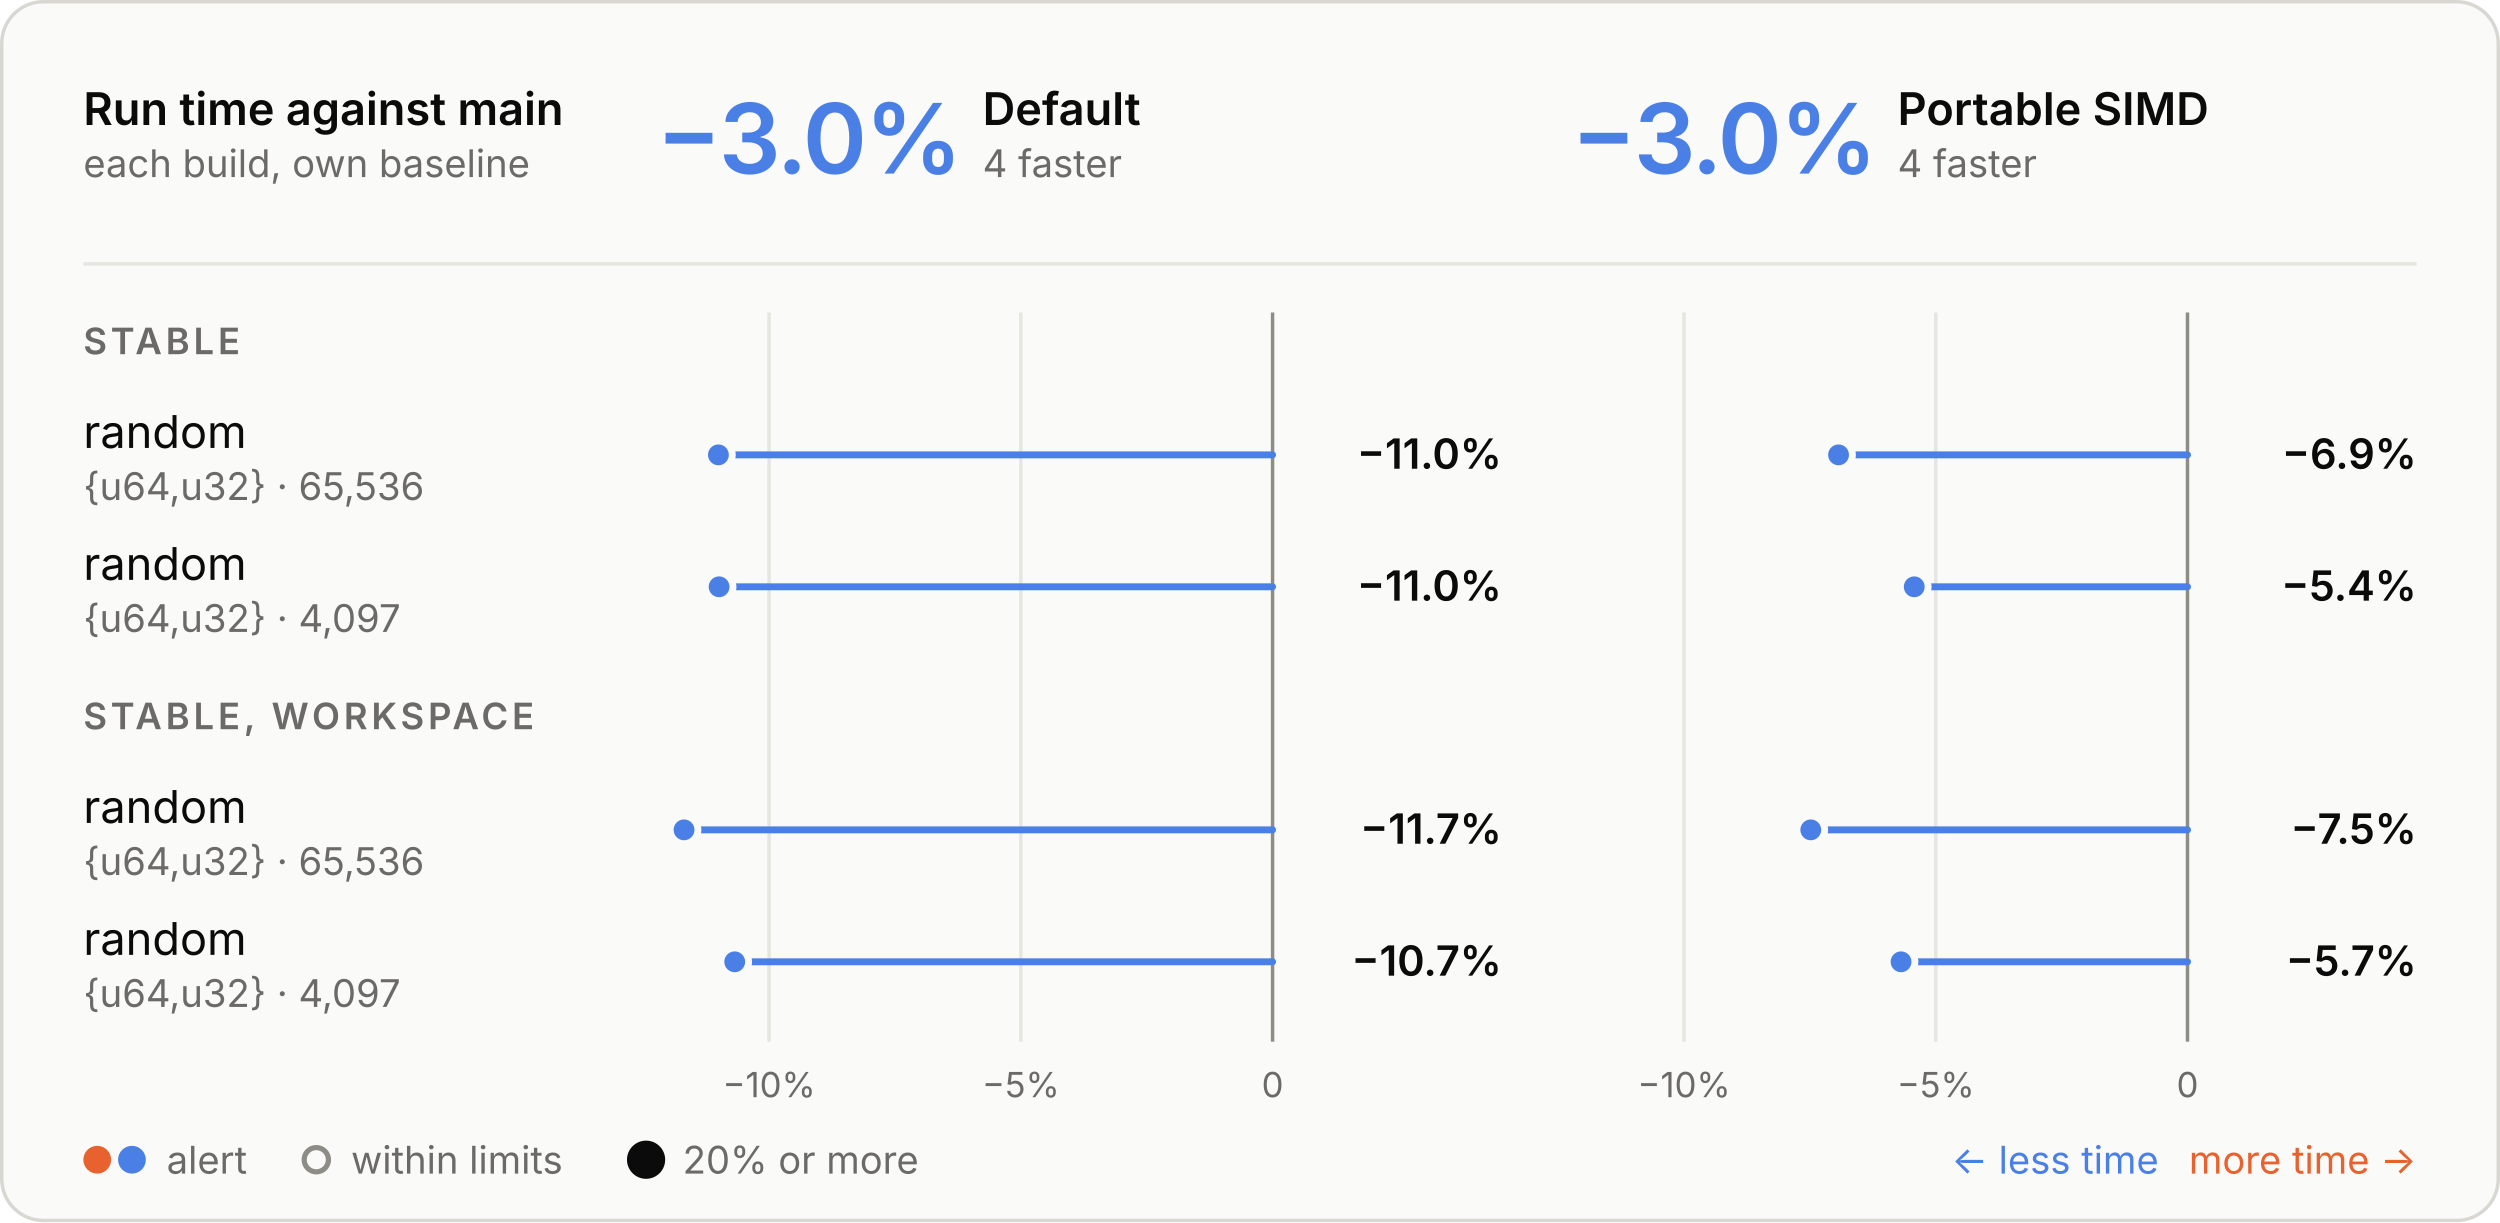
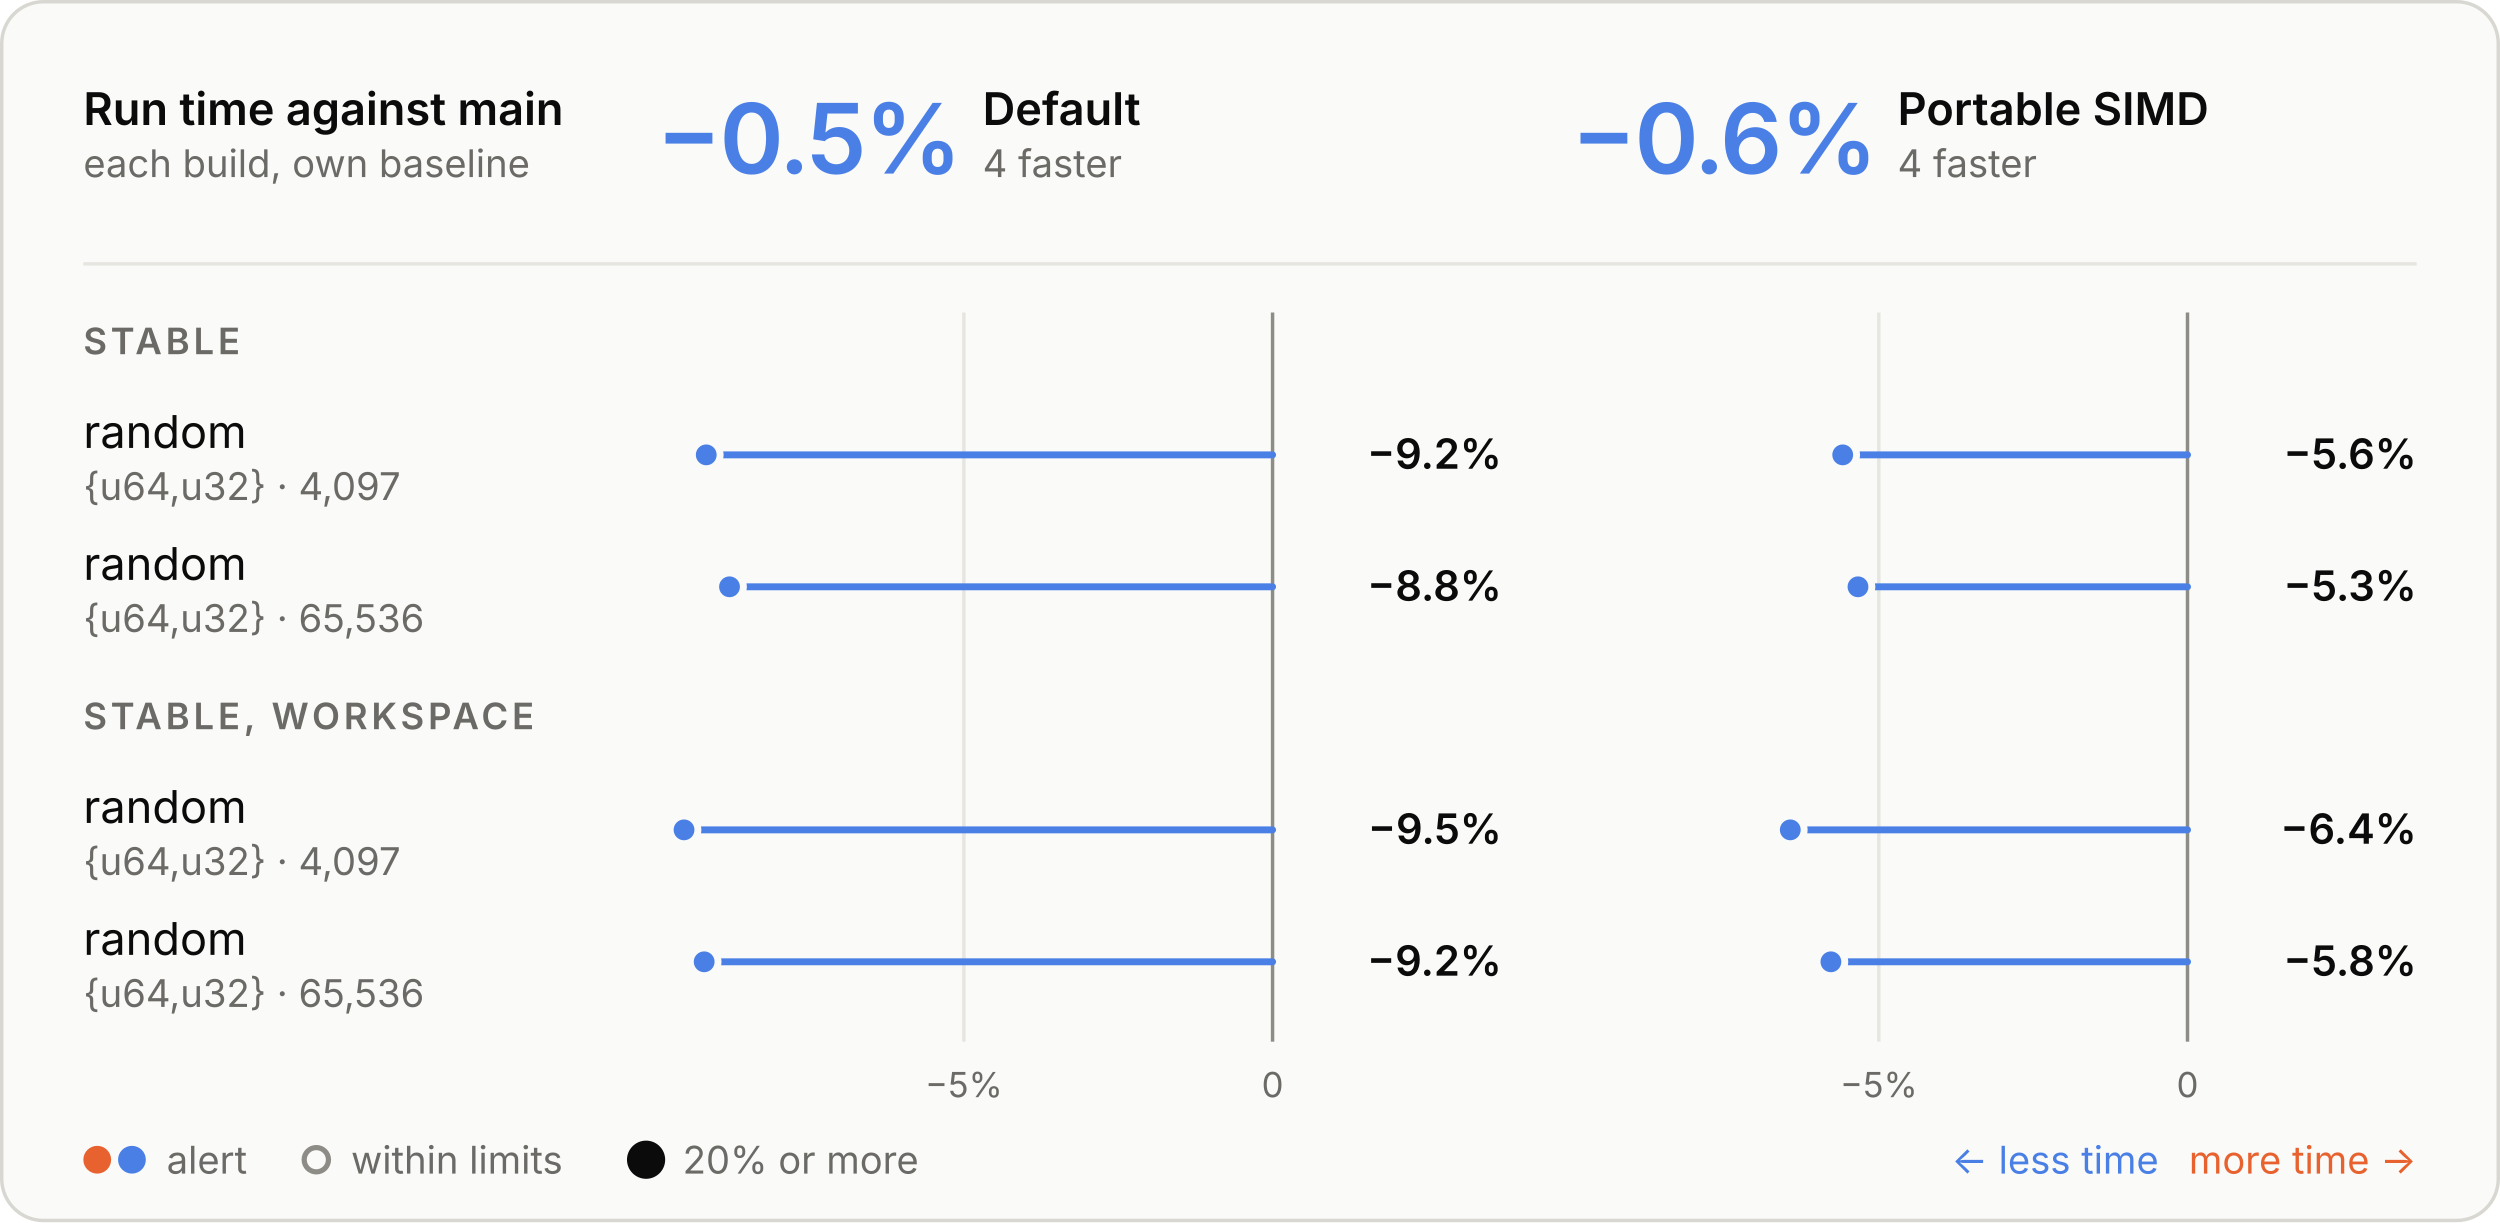
<svg xmlns="http://www.w3.org/2000/svg" viewBox="0 0 720 352" width="720" height="352" role="img" aria-labelledby="t d">
  <style>
  .panel { fill: #fafaf8; stroke: #d8d7d2; } .ring { stroke: #fafaf8; }
  .ink { fill: #0b0b0b; } .muted { fill: #6b6a66; } .rule { stroke: #e6e5e0; } .axis { stroke: #8d8c86; }
  .tag { fill: none; stroke: #c9c8c2; }
  .slower { fill: #e8622f; } .faster { fill: #4a80e6; }
  .stem-slower { stroke: #e8622f; } .stem-faster { stroke: #4a80e6; }
  .within { fill: #fafaf8; stroke: #8d8c86; }
  text { font-family: Inter, -apple-system, BlinkMacSystemFont, "Segoe UI", Helvetica, Arial, sans-serif; font-size: 13px; font-feature-settings: "tnum", "cv11"; }
  .val { font-size: 12px; } .sub { font-size: 11px; } .tiny { font-size: 10px; } .strong { font-weight: 600; }
  .hero { font-size: 28px; font-weight: 600; letter-spacing: -0.6px; font-feature-settings: "pnum"; }
  .stat { font-size: 18px; font-weight: 600; }
  .caps { font-size: 10.5px; font-weight: 600; letter-spacing: 1.1px; }
  @media (prefers-color-scheme: dark) {
    .panel { fill: #1e1e1d; stroke: #3a3a37; } .ring { stroke: #1e1e1d; }
    .ink { fill: #e8e7e3; } .muted { fill: #a3a29b; } .rule { stroke: #30302e; } .axis { stroke: #6f6e69; }
    .tag { stroke: #4a4a46; }
    .within { fill: #1e1e1d; stroke: #6f6e69; }
  }
</style>
  <rect class="panel" x="0.5" y="0.5" width="719" height="351" rx="12" />
  <text class="ink strong" x="24.0" y="36.0">Run time against main</text>
  <text class="muted sub" x="24.0" y="51.0">each build, own baseline</text>
-   <text class="hero faster" x="189.0" y="50.0">−3.0%</text>
+   <text class="hero faster" x="189.0" y="50.0">−0.5%</text>
  <text class="ink strong" x="283.0" y="36.0">Default</text>
  <text class="muted sub" x="283.0" y="51.0">4 faster</text>
-   <text class="hero faster" x="452.5" y="50.0">−3.0%</text>
+   <text class="hero faster" x="452.5" y="50.0">−0.6%</text>
  <text class="ink strong" x="546.5" y="36.0">Portable SIMD</text>
  <text class="muted sub" x="546.5" y="51.0">4 faster</text>
  <line class="rule" x1="24" x2="696" y1="76" y2="76" stroke-width="1" />
-   <line class="rule" x1="294.0" x2="294.0" y1="90" y2="300" stroke-width="1" />
-   <text class="muted tiny" x="294.0" y="316.0" text-anchor="middle">−5%</text>
-   <line class="rule" x1="221.5" x2="221.5" y1="90" y2="300" stroke-width="1" />
-   <text class="muted tiny" x="221.5" y="316.0" text-anchor="middle">−10%</text>
+   <line class="rule" x1="277.6" x2="277.6" y1="90" y2="300" stroke-width="1" />
+   <text class="muted tiny" x="277.6" y="316.0" text-anchor="middle">−5%</text>
  <line class="axis" x1="366.5" x2="366.5" y1="90" y2="300" stroke-width="1" />
  <text class="muted tiny" x="366.5" y="316.0" text-anchor="middle">0</text>
-   <line class="rule" x1="557.5" x2="557.5" y1="90" y2="300" stroke-width="1" />
-   <text class="muted tiny" x="557.5" y="316.0" text-anchor="middle">−5%</text>
-   <line class="rule" x1="485.0" x2="485.0" y1="90" y2="300" stroke-width="1" />
-   <text class="muted tiny" x="485.0" y="316.0" text-anchor="middle">−10%</text>
+   <line class="rule" x1="541.1" x2="541.1" y1="90" y2="300" stroke-width="1" />
+   <text class="muted tiny" x="541.1" y="316.0" text-anchor="middle">−5%</text>
  <line class="axis" x1="630.0" x2="630.0" y1="90" y2="300" stroke-width="1" />
  <text class="muted tiny" x="630.0" y="316.0" text-anchor="middle">0</text>
  <text class="caps muted" x="24.0" y="102.0">STABLE</text>
  <text class="ink" x="24.0" y="129.0">random</text>
-   <text class="muted sub" x="24.0" y="144.0">{u64,u32} · 65,536</text>
-   <line class="stem-faster" x1="366.5" x2="206.9" y1="131" y2="131" stroke-width="2" stroke-linecap="round" />
-   <circle class="faster ring" cx="206.9" cy="131" r="4" stroke-width="2" />
-   <text class="val ink strong" x="432.5" y="135.0" text-anchor="end">−11.0%</text>
-   <line class="stem-faster" x1="630.0" x2="529.5" y1="131" y2="131" stroke-width="2" stroke-linecap="round" />
-   <circle class="faster ring" cx="529.5" cy="131" r="4" stroke-width="2" />
-   <text class="val ink strong" x="696.0" y="135.0" text-anchor="end">−6.9%</text>
+   <text class="muted sub" x="24.0" y="144.0">{u64,u32} · 4,097</text>
+   <line class="stem-faster" x1="366.5" x2="203.4" y1="131" y2="131" stroke-width="2" stroke-linecap="round" />
+   <circle class="faster ring" cx="203.4" cy="131" r="4" stroke-width="2" />
+   <text class="val ink strong" x="432.5" y="135.0" text-anchor="end">−9.2%</text>
+   <line class="stem-faster" x1="630.0" x2="530.7" y1="131" y2="131" stroke-width="2" stroke-linecap="round" />
+   <circle class="faster ring" cx="530.7" cy="131" r="4" stroke-width="2" />
+   <text class="val ink strong" x="696.0" y="135.0" text-anchor="end">−5.6%</text>
  <text class="ink" x="24.0" y="167.0">random</text>
-   <text class="muted sub" x="24.0" y="182.0">{u64,u32} · 4,097</text>
-   <line class="stem-faster" x1="366.5" x2="207.1" y1="169" y2="169" stroke-width="2" stroke-linecap="round" />
-   <circle class="faster ring" cx="207.1" cy="169" r="4" stroke-width="2" />
-   <text class="val ink strong" x="432.5" y="173.0" text-anchor="end">−11.0%</text>
-   <line class="stem-faster" x1="630.0" x2="551.3" y1="169" y2="169" stroke-width="2" stroke-linecap="round" />
-   <circle class="faster ring" cx="551.3" cy="169" r="4" stroke-width="2" />
-   <text class="val ink strong" x="696.0" y="173.0" text-anchor="end">−5.4%</text>
+   <text class="muted sub" x="24.0" y="182.0">{u64,u32} · 65,536</text>
+   <line class="stem-faster" x1="366.5" x2="210.1" y1="169" y2="169" stroke-width="2" stroke-linecap="round" />
+   <circle class="faster ring" cx="210.1" cy="169" r="4" stroke-width="2" />
+   <text class="val ink strong" x="432.5" y="173.0" text-anchor="end">−8.8%</text>
+   <line class="stem-faster" x1="630.0" x2="535.1" y1="169" y2="169" stroke-width="2" stroke-linecap="round" />
+   <circle class="faster ring" cx="535.1" cy="169" r="4" stroke-width="2" />
+   <text class="val ink strong" x="696.0" y="173.0" text-anchor="end">−5.3%</text>
  <text class="caps muted" x="24.0" y="210.0">STABLE, WORKSPACE</text>
  <text class="ink" x="24.0" y="237.0">random</text>
-   <text class="muted sub" x="24.0" y="252.0">{u64,u32} · 65,536</text>
+   <text class="muted sub" x="24.0" y="252.0">{u64,u32} · 4,097</text>
  <line class="stem-faster" x1="366.5" x2="197.0" y1="239" y2="239" stroke-width="2" stroke-linecap="round" />
  <circle class="faster ring" cx="197.0" cy="239" r="4" stroke-width="2" />
-   <text class="val ink strong" x="432.5" y="243.0" text-anchor="end">−11.7%</text>
-   <line class="stem-faster" x1="630.0" x2="521.5" y1="239" y2="239" stroke-width="2" stroke-linecap="round" />
-   <circle class="faster ring" cx="521.5" cy="239" r="4" stroke-width="2" />
-   <text class="val ink strong" x="696.0" y="243.0" text-anchor="end">−7.5%</text>
+   <text class="val ink strong" x="432.5" y="243.0" text-anchor="end">−9.5%</text>
+   <line class="stem-faster" x1="630.0" x2="515.6" y1="239" y2="239" stroke-width="2" stroke-linecap="round" />
+   <circle class="faster ring" cx="515.6" cy="239" r="4" stroke-width="2" />
+   <text class="val ink strong" x="696.0" y="243.0" text-anchor="end">−6.4%</text>
  <text class="ink" x="24.0" y="275.0">random</text>
-   <text class="muted sub" x="24.0" y="290.0">{u64,u32} · 4,097</text>
-   <line class="stem-faster" x1="366.5" x2="211.6" y1="277" y2="277" stroke-width="2" stroke-linecap="round" />
-   <circle class="faster ring" cx="211.6" cy="277" r="4" stroke-width="2" />
-   <text class="val ink strong" x="432.5" y="281.0" text-anchor="end">−10.7%</text>
-   <line class="stem-faster" x1="630.0" x2="547.5" y1="277" y2="277" stroke-width="2" stroke-linecap="round" />
-   <circle class="faster ring" cx="547.5" cy="277" r="4" stroke-width="2" />
-   <text class="val ink strong" x="696.0" y="281.0" text-anchor="end">−5.7%</text>
+   <text class="muted sub" x="24.0" y="290.0">{u64,u32} · 65,536</text>
+   <line class="stem-faster" x1="366.5" x2="202.8" y1="277" y2="277" stroke-width="2" stroke-linecap="round" />
+   <circle class="faster ring" cx="202.8" cy="277" r="4" stroke-width="2" />
+   <text class="val ink strong" x="432.5" y="281.0" text-anchor="end">−9.2%</text>
+   <line class="stem-faster" x1="630.0" x2="527.3" y1="277" y2="277" stroke-width="2" stroke-linecap="round" />
+   <circle class="faster ring" cx="527.3" cy="277" r="4" stroke-width="2" />
+   <text class="val ink strong" x="696.0" y="281.0" text-anchor="end">−5.8%</text>
  <circle class="slower" cx="28" cy="334" r="4" />
  <circle class="faster" cx="38" cy="334" r="4" />
  <text class="muted sub" x="48.0" y="338.0">alert</text>
  <circle class="within" cx="91.1" cy="334" r="3.5" stroke-width="1.5" />
  <text class="muted sub" x="101.1" y="338.0">within limits</text>
  <circle class="ink" cx="186.07" cy="334" r="5.5" />
  <text class="muted sub" x="196.6" y="338.0">20% or more</text>
  <text class="slower sub" x="696.0" y="338.0" text-anchor="end">more time →</text>
  <text class="faster sub" x="621.7" y="338.0" text-anchor="end">← less time</text>
</svg>
